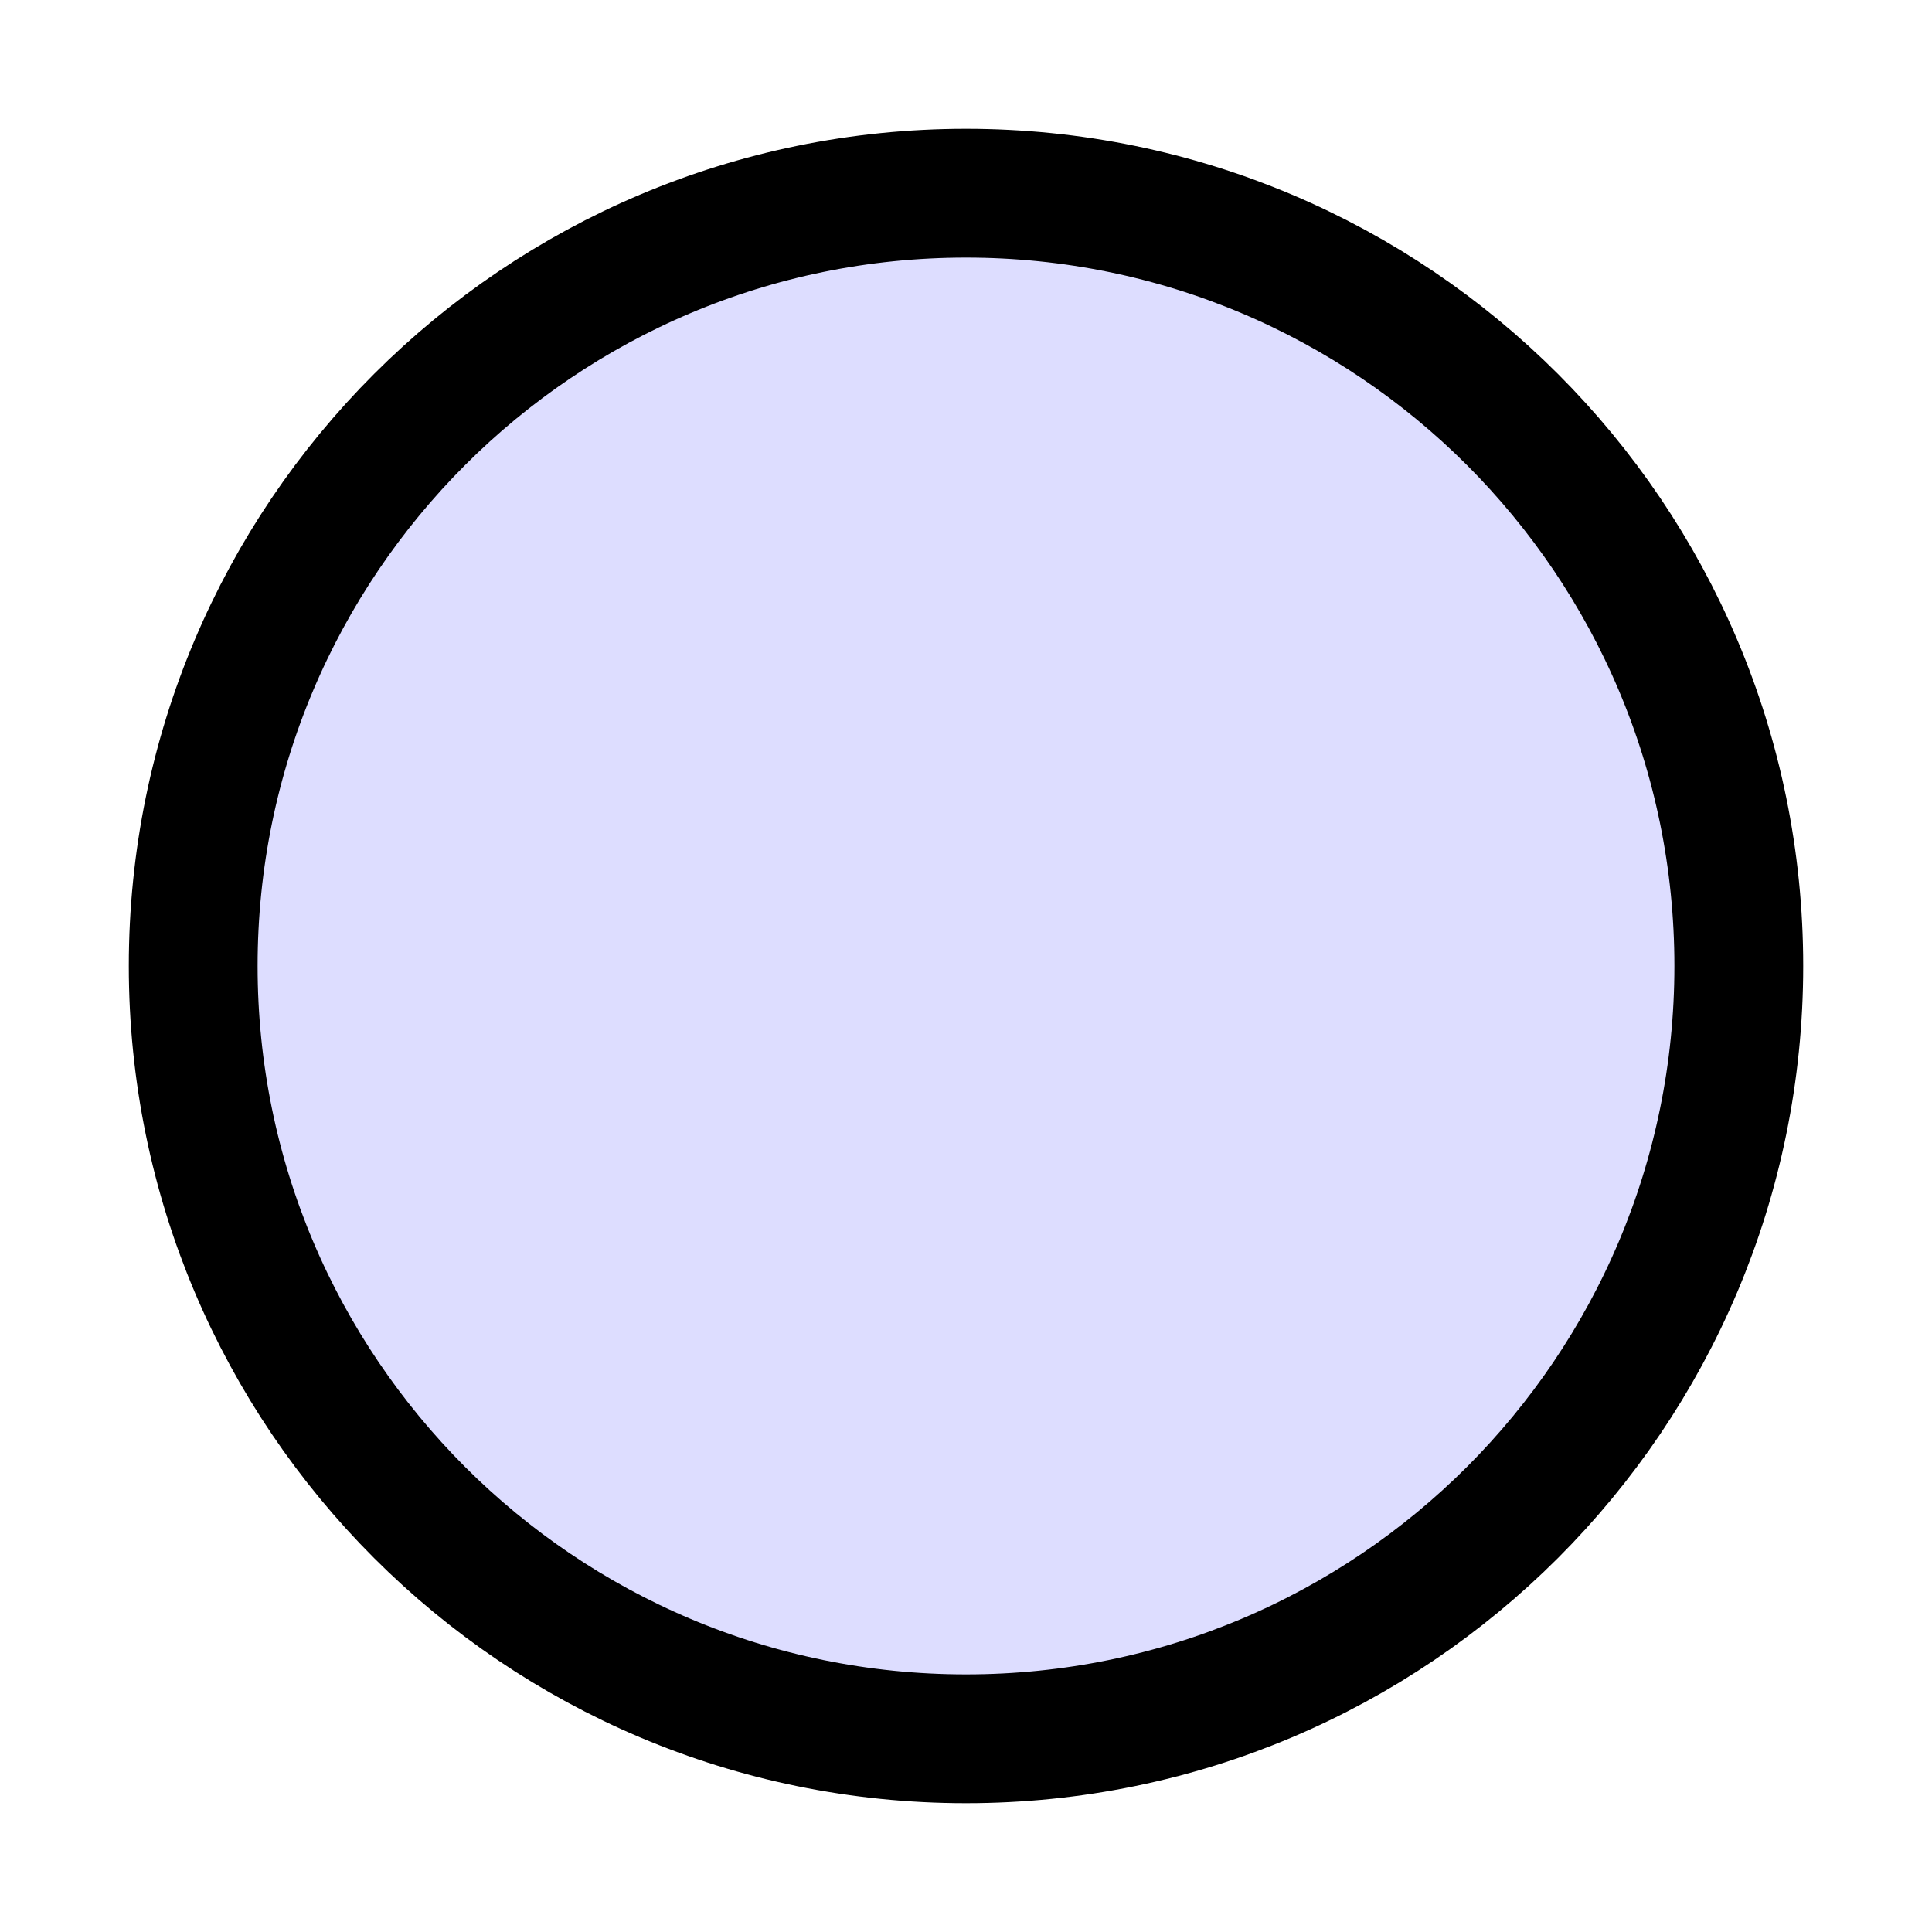
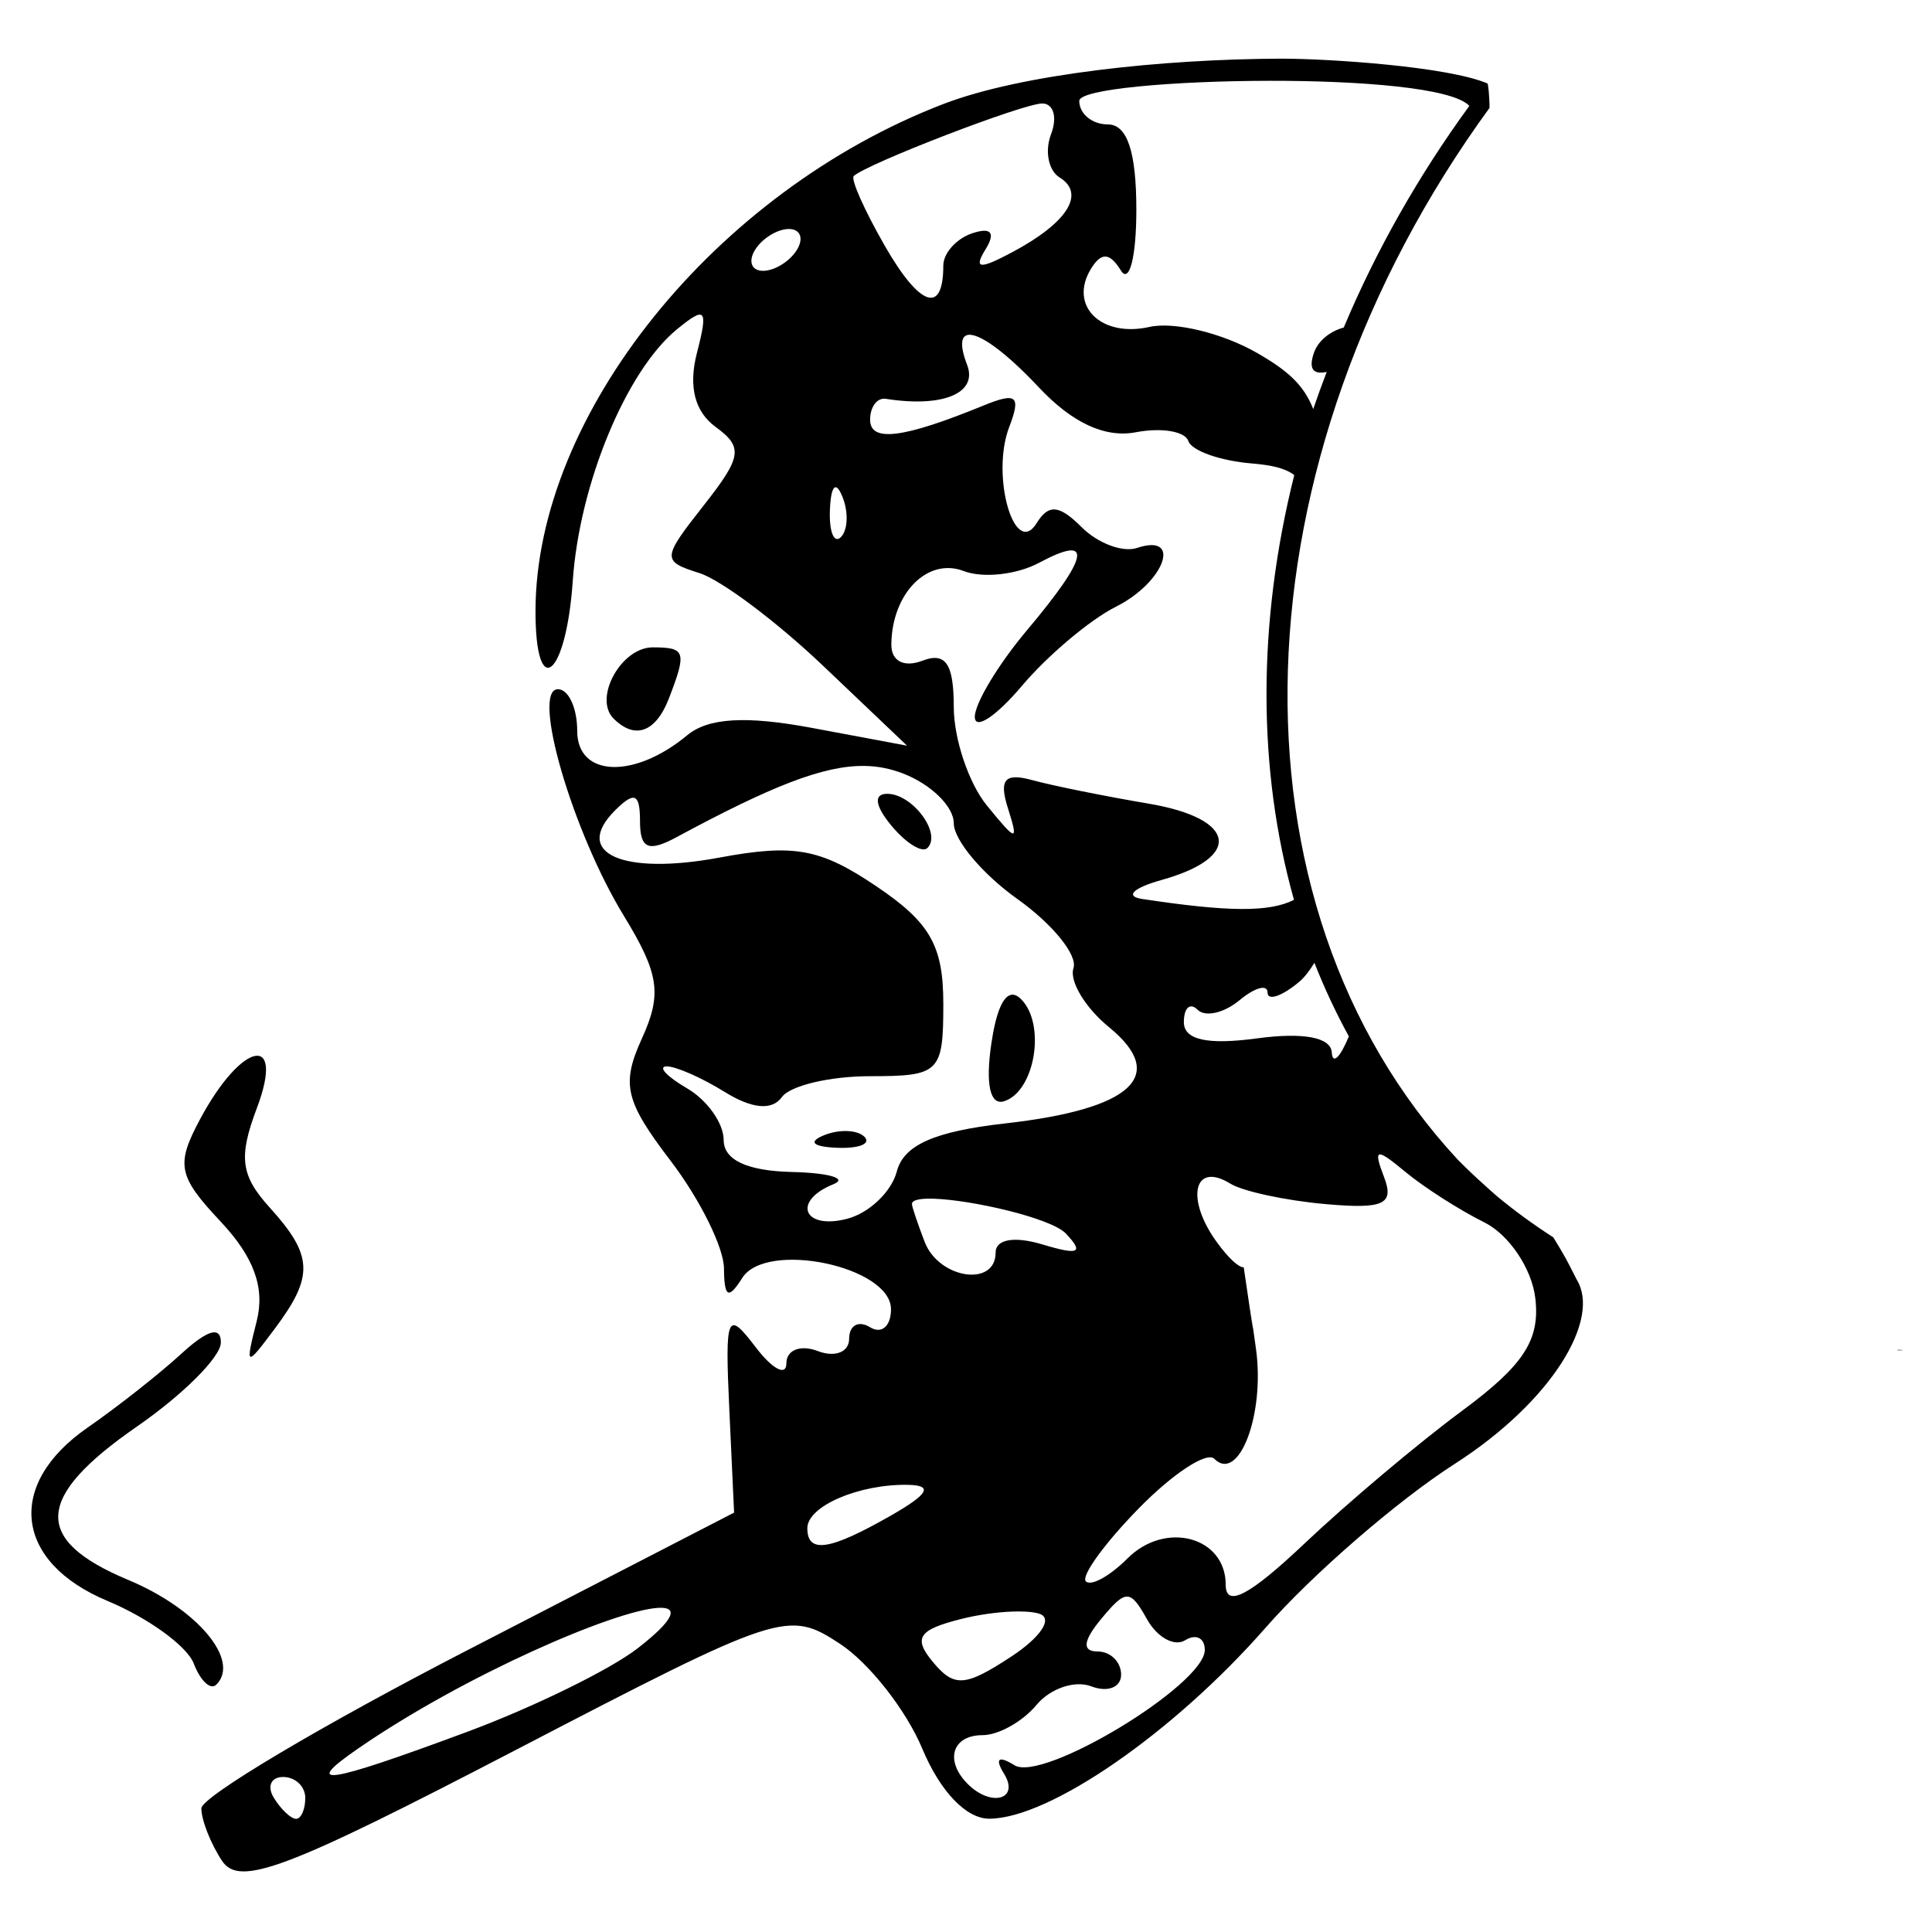
- <svg width="300" height="300">
-   <circle cx="150" cy="150" r="120" stroke="black" stroke-width="20" fill="#DDDDFF" />
+ <svg xmlns="http://www.w3.org/2000/svg" id="svg4469" version="1.1" width="200" height="200" viewBox="0 0 200 200">
+   <defs id="defs4473">
+     </defs>
+   <path style="fill:#000000" d="m 132.785,6.072 c -12.505,0.03 -27.074,1.6 -35.118,4.691 -23.635,9.082 -42.19,32.131 -42.232,52.463 -0.019,9.456 3.17,6.9 3.857,-3.092 0.69,-10.037 5.537,-21.743 10.781,-26.041 2.992,-2.452 3.256,-2.143 2.072,2.445 -0.892,3.457 -0.233,6.07 1.929,7.651 2.882,2.107 2.731,3.099 -1.222,8.125 -4.339,5.517 -4.353,5.773 -0.436,7.017 2.236,0.71 7.983,5.019 12.773,9.576 l 8.709,8.286 -9.817,-1.836 c -6.875,-1.284 -10.76,-1.056 -12.955,0.766 -5.493,4.558 -11.373,4.323 -11.373,-0.457 0,-2.375 -0.897,-4.318 -1.992,-4.318 -2.8,0 1.471,14.7 6.81,23.44 3.669,6.008 3.979,8.107 1.886,12.701 -2.167,4.755 -1.762,6.48 2.973,12.689 3.014,3.952 5.497,8.956 5.515,11.119 0.026,3.033 0.459,3.26 1.895,0.994 2.477,-3.909 15.395,-1.19 15.395,3.24 0,1.762 -0.974,2.601 -2.166,1.865 -1.191,-0.736 -2.166,-0.2 -2.166,1.188 0,1.389 -1.462,1.963 -3.248,1.277 -1.787,-0.686 -3.248,-0.117 -3.248,1.265 0,1.381 -1.441,0.62 -3.202,-1.692 -2.947,-3.869 -3.163,-3.357 -2.707,6.471 l 0.495,10.68 -27.572,14.224 c -15.164,7.825 -27.573,15.203 -27.576,16.394 -0.003,1.191 0.954,3.627 2.127,5.414 1.799,2.738 6.562,0.947 30.309,-11.403 27.566,-14.337 28.291,-14.574 33.667,-11.052 3.022,1.98 6.858,6.867 8.527,10.861 1.855,4.439 4.553,7.256 6.936,7.249 6.223,-0.017 19.07,-8.896 28.6,-19.769 4.839,-5.521 13.643,-13.152 19.566,-16.952 10.148,-6.512 15.156,-15.016 12.65,-19.071 -1.132,-2.236 -1.113,-2.224 -2.428,-4.39 -2.023,-1.299 -3.972,-2.716 -5.832,-4.259 -0.436,-0.367 -0.852,-0.758 -1.277,-1.138 -0.925,-0.826 -1.825,-1.68 -2.698,-2.563 l -0.042,-0.038 C 126.216,93.498 127.588,47.686 154.212,11.144 c -0.01,-0.031 -0.019,-0.062 -0.03,-0.093 0.028,-0.125 0.011,-0.298 -0.013,-0.778 -0.023,-0.469 -0.054,-1.023 -0.165,-1.624 -4.125,-1.775 -16.483,-2.571 -21.219,-2.576 z m -1.387,2.292 c 9.398,-0.012 18.973,0.725 20.708,2.597 -5.242,7.192 -9.628,14.914 -13.002,22.945 -1.402,0.376 -2.647,1.364 -3.079,2.597 -0.591,1.686 -0.091,2.296 1.315,2.001 -0.49,1.275 -0.954,2.556 -1.392,3.84 -1.001,-2.532 -2.67,-3.998 -5.816,-5.807 -3.573,-2.055 -8.582,-3.267 -11.132,-2.694 -5.051,1.136 -8.409,-2.219 -6.048,-6.04 1.062,-1.719 1.932,-1.662 3.079,0.195 0.88,1.423 1.603,-1.399 1.603,-6.268 0,-6.033 -0.944,-8.852 -2.956,-8.852 -1.624,0 -2.952,-1.095 -2.952,-2.432 0,-1.218 9.729,-2.068 19.671,-2.081 z M 107.89,10.712 c 1.173,0 1.585,1.432 0.914,3.181 -0.671,1.748 -0.27,3.763 0.888,4.479 2.706,1.672 0.819,4.672 -4.843,7.702 -3.454,1.849 -4.096,1.79 -2.825,-0.266 1.065,-1.723 0.581,-2.311 -1.366,-1.662 -1.655,0.552 -3.007,2.059 -3.007,3.35 0,5.099 -2.427,4.276 -6.061,-2.056 -2.099,-3.658 -3.545,-6.907 -3.21,-7.216 1.403,-1.295 17.552,-7.512 19.511,-7.512 z M 81.667,23.705 c 1.191,0 1.561,0.974 0.825,2.166 -0.736,1.191 -2.311,2.166 -3.502,2.166 -1.191,0 -1.565,-0.974 -0.829,-2.166 0.736,-1.191 2.315,-2.166 3.506,-2.166 z m 18.796,10.954 c 1.259,0.086 3.804,1.956 7.076,5.439 3.466,3.689 6.857,5.259 10.049,4.648 2.649,-0.506 5.091,-0.098 5.431,0.909 0.339,1.008 3.297,2.052 6.573,2.322 2.135,0.176 3.491,0.513 4.39,1.205 -3.822,15.255 -3.832,30.423 -0.03,43.97 -2.568,1.303 -6.88,1.248 -15.73,-0.093 -1.803,-0.273 -0.91,-1.144 2.005,-1.958 8.45,-2.361 7.78,-6.371 -1.324,-7.909 -4.543,-0.768 -9.96,-1.863 -12.037,-2.432 -2.852,-0.782 -3.47,-0.072 -2.529,2.897 1.125,3.551 0.915,3.522 -2.178,-0.275 -1.884,-2.312 -3.426,-6.91 -3.426,-10.218 0,-4.457 -0.841,-5.69 -3.248,-4.767 -1.91,0.733 -3.234,0.036 -3.214,-1.692 0.06,-5.289 3.747,-9.027 7.486,-7.592 1.993,0.765 5.499,0.383 7.795,-0.846 5.655,-3.026 5.248,-0.735 -1.239,6.974 -2.978,3.539 -5.407,7.578 -5.401,8.975 0.006,1.397 2.199,-0.047 4.872,-3.21 2.674,-3.163 7.052,-6.852 9.732,-8.197 5.065,-2.542 6.903,-7.658 2.187,-6.086 -1.478,0.493 -4.058,-0.476 -5.731,-2.149 -2.318,-2.318 -3.422,-2.418 -4.652,-0.427 -2.299,3.72 -4.773,-4.922 -2.846,-9.944 1.24,-3.232 0.77,-3.627 -2.656,-2.225 -8.33,3.408 -11.745,3.836 -11.745,1.468 0,-1.33 0.731,-2.302 1.624,-2.161 5.911,0.933 9.544,-0.58 8.421,-3.506 -0.835,-2.175 -0.633,-3.188 0.347,-3.121 z M 86.531,50.44 c 0.197,0.03 0.43,0.363 0.689,1.011 0.626,1.563 0.55,3.43 -0.169,4.149 -0.72,0.72 -1.232,-0.559 -1.138,-2.842 0.065,-1.577 0.289,-2.367 0.618,-2.318 z M 67.566,67.015 c -3.267,0 -6.159,5.26 -4.052,7.368 2.227,2.227 4.387,1.425 5.752,-2.132 1.843,-4.803 1.704,-5.236 -1.7,-5.236 z m 21.922,12.274 c 1.415,0.019 2.695,0.289 3.959,0.77 2.907,1.105 5.287,3.425 5.287,5.16 0,1.735 2.971,5.273 6.602,7.858 3.631,2.586 6.238,5.801 5.79,7.144 -0.447,1.342 1.211,4.092 3.684,6.116 6.133,5.017 2.394,8.478 -10.76,9.96 -7.317,0.825 -10.498,2.236 -11.212,4.97 -0.549,2.099 -2.858,4.304 -5.13,4.898 -4.548,1.189 -5.751,-1.833 -1.425,-3.578 1.489,-0.601 -0.46,-1.171 -4.331,-1.265 -4.626,-0.112 -7.038,-1.247 -7.038,-3.312 0,-1.727 -1.705,-4.132 -3.79,-5.346 -2.084,-1.214 -3.045,-2.235 -2.136,-2.271 0.909,-0.036 3.621,1.15 6.023,2.639 2.842,1.761 4.912,1.95 5.926,0.541 0.857,-1.191 4.967,-2.165 9.136,-2.166 7.202,0 7.579,-0.375 7.579,-7.495 0,-6.018 -1.367,-8.415 -6.949,-12.177 -5.798,-3.907 -8.491,-4.397 -16.241,-2.956 -10.047,1.868 -15.217,-0.462 -10.806,-4.872 2.021,-2.021 2.597,-1.778 2.597,1.1 0,2.859 0.861,3.234 3.79,1.654 9.758,-5.265 15.203,-7.43 19.447,-7.372 z m 2.356,2.885 c -1.436,0 -1.272,1.241 0.436,3.299 1.507,1.815 3.185,2.854 3.73,2.309 1.502,-1.502 -1.549,-5.608 -4.166,-5.608 z M 136.067,99.667 c 1.038,2.636 2.228,5.179 3.565,7.617 -0.899,2.195 -1.687,2.964 -1.768,1.654 -0.096,-1.558 -2.949,-2.091 -7.732,-1.446 -5.16,0.695 -7.579,0.157 -7.579,-1.683 0,-1.487 0.642,-2.061 1.425,-1.277 0.784,0.784 2.733,0.341 4.331,-0.985 1.598,-1.327 2.906,-1.687 2.906,-0.799 0,0.887 1.462,0.4 3.248,-1.083 0.598,-0.497 1.125,-1.214 1.603,-1.996 z m -31.328,3.307 c -0.909,0.092 -1.642,1.827 -2.119,5.08 -0.62,4.227 -0.119,6.428 1.353,5.938 3.183,-1.06 4.316,-7.971 1.73,-10.557 -0.339,-0.339 -0.661,-0.492 -0.964,-0.461 z m -78.356,6.34 c -1.297,0.254 -3.505,2.499 -5.672,6.547 -2.527,4.721 -2.291,5.89 2.14,10.608 3.438,3.66 4.592,6.843 3.726,10.278 -1.208,4.79 -1.137,4.82 1.886,0.774 4.048,-5.418 3.956,-7.545 -0.541,-12.515 -3.007,-3.322 -3.251,-5.212 -1.332,-10.295 1.477,-3.913 1.09,-5.651 -0.207,-5.397 z m 61.345,7.774 c -0.752,-0.031 -1.612,0.106 -2.394,0.419 -1.727,0.691 -1.212,1.207 1.311,1.311 2.283,0.094 3.562,-0.418 2.842,-1.138 -0.36,-0.36 -1.007,-0.561 -1.759,-0.592 z m 55.081,2.424 c 0.313,-0.077 1.148,0.535 2.665,1.793 1.941,1.611 5.619,3.963 8.171,5.228 2.564,1.271 4.931,4.79 5.291,7.863 0.506,4.315 -1.195,6.929 -7.579,11.648 -4.527,3.346 -11.885,9.546 -16.351,13.775 -5.667,5.366 -8.121,6.645 -8.121,4.234 0,-4.974 -6.242,-6.65 -10.164,-2.728 -1.84,1.84 -3.778,2.909 -4.31,2.377 -0.532,-0.532 1.924,-3.923 5.456,-7.537 3.532,-3.614 7.059,-5.93 7.837,-5.152 2.538,2.538 5.252,-4.594 4.318,-11.352 -1.642,-11.669 0.958,6.718 -1.273,-8.476 -0.49,0.044 -1.536,-0.89 -2.753,-2.555 -3.308,-4.524 -2.434,-8.449 1.362,-6.103 1.287,0.795 5.696,1.747 9.796,2.115 6.093,0.547 7.208,0.035 6.12,-2.8 -0.572,-1.491 -0.779,-2.253 -0.465,-2.33 z m -46.199,4.576 c 4.01,0.118 12.218,2.015 13.725,3.604 1.906,2.01 1.356,2.272 -2.398,1.138 -2.929,-0.885 -4.872,-0.548 -4.872,0.842 0,3.605 -5.878,2.711 -7.347,-1.117 -0.723,-1.884 -1.315,-3.644 -1.315,-3.912 0,-0.433 0.871,-0.593 2.208,-0.554 z m -74.3,13.847 c -0.636,-0.103 -1.814,0.622 -3.494,2.166 -2.269,2.084 -6.654,5.541 -9.745,7.681 -8.501,5.885 -7.584,13.916 2.051,17.942 4.22,1.763 8.242,4.679 8.933,6.48 0.691,1.8 1.743,2.786 2.339,2.191 2.516,-2.516 -1.971,-7.855 -9.106,-10.836 -9.95,-4.157 -9.696,-8.563 0.909,-15.899 4.719,-3.264 8.617,-7.152 8.662,-8.641 0.02,-0.661 -0.168,-1.021 -0.55,-1.083 z m 174.133,1.798 c -0.007,0.017 -0.018,0.028 -0.025,0.047 0.173,0 0.347,10e-4 0.52,0 -0.004,-0.009 -0.008,-0.026 -0.013,-0.034 z M 94.039,153.712 c 2.58,0.055 2.065,0.962 -1.802,3.172 -6.349,3.629 -8.662,3.981 -8.662,1.315 0,-2.289 5.377,-4.596 10.464,-4.488 z m 22.636,11.568 c 0.647,0.007 1.19,0.785 2.06,2.339 1.056,1.887 2.837,2.869 3.955,2.178 1.118,-0.691 2.03,-0.238 2.03,1.007 0,3.591 -16.763,13.749 -19.697,11.936 -1.671,-1.033 -2.066,-0.712 -1.083,0.88 1.642,2.657 -1.326,3.492 -3.76,1.057 -2.418,-2.418 -1.62,-5.054 1.535,-5.054 1.641,0 4.151,-1.406 5.574,-3.121 1.424,-1.716 3.981,-2.585 5.68,-1.933 1.699,0.652 3.088,0.109 3.088,-1.21 0,-1.318 -1.095,-2.398 -2.432,-2.398 -1.636,0 -1.51,-1.106 0.381,-3.384 1.273,-1.534 2.022,-2.303 2.669,-2.297 z m -48.521,1.163 c 2.05,-0.112 1.818,1.112 -2.153,4.196 -2.84,2.205 -10.803,6.103 -17.696,8.662 -14.552,5.402 -17.162,5.797 -11.229,1.704 11.021,-7.602 26.568,-14.315 31.078,-14.562 z m 36.56,0.389 c 0.527,-0.022 1.02,-0.019 1.459,0.004 0.585,0.031 1.074,0.103 1.425,0.22 1.44,0.48 0.149,2.427 -2.956,4.462 -4.736,3.103 -5.87,3.179 -8.066,0.533 -2.072,-2.497 -1.514,-3.34 2.956,-4.462 1.705,-0.428 3.6,-0.692 5.181,-0.757 z m -75.404,17.121 c 1.261,0 2.292,0.974 2.292,2.166 0,1.191 -0.431,2.166 -0.956,2.166 -0.525,0 -1.556,-0.974 -2.292,-2.166 -0.736,-1.191 -0.305,-2.166 0.956,-2.166 z" id="path4596" />
</svg>
